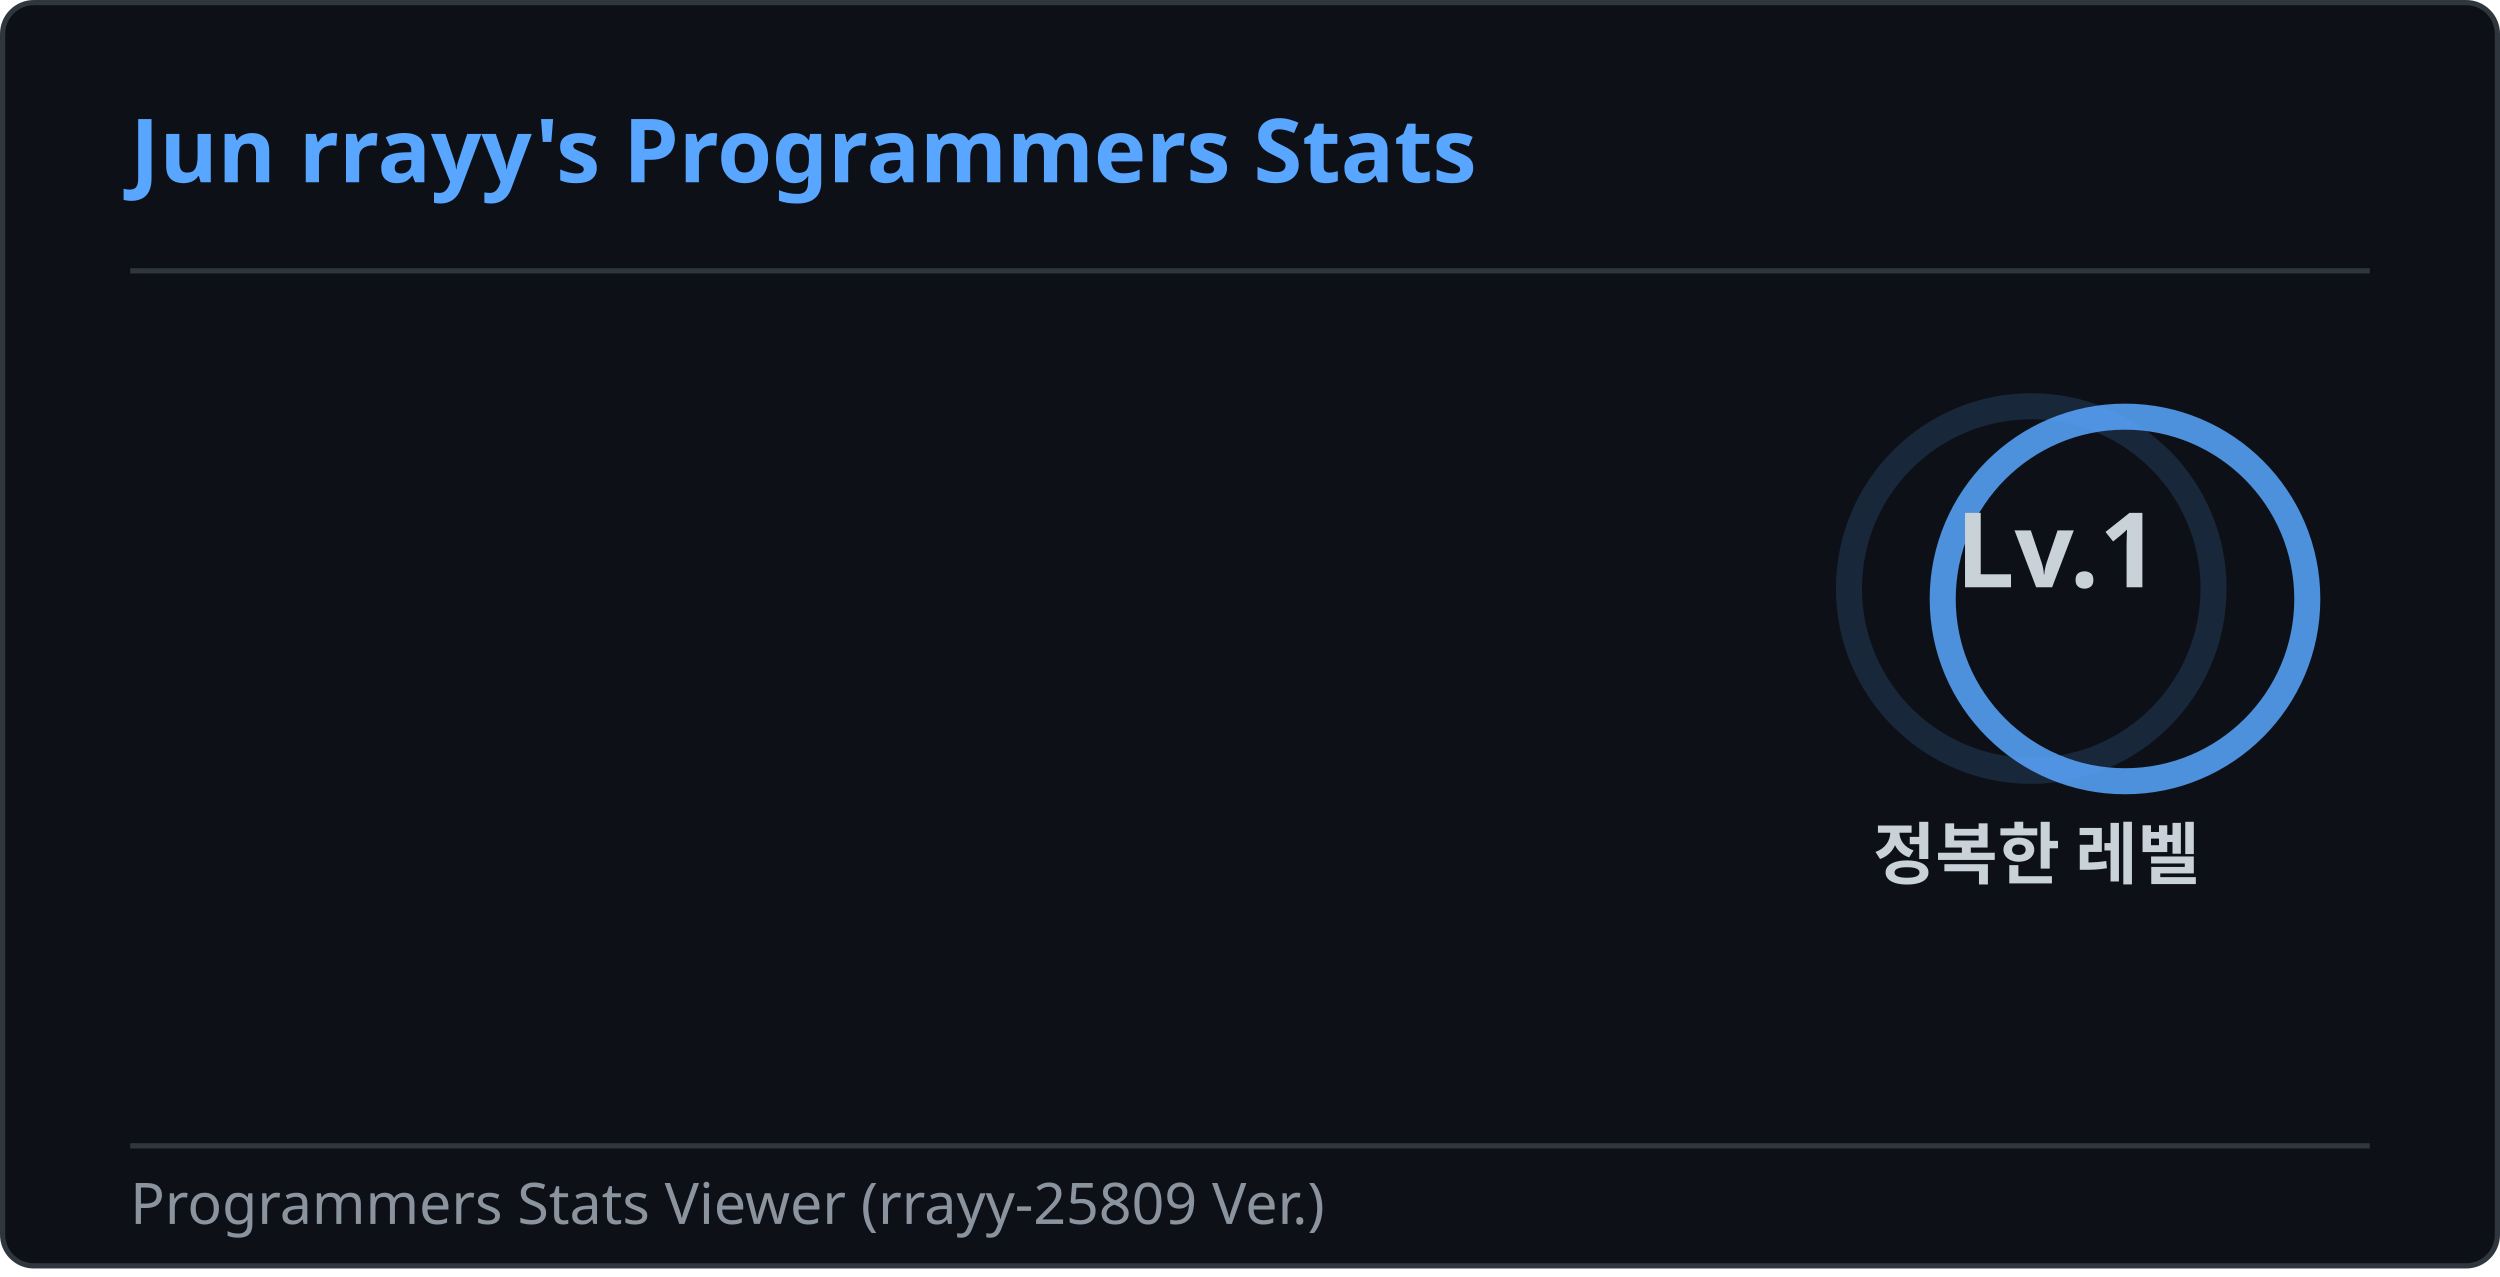
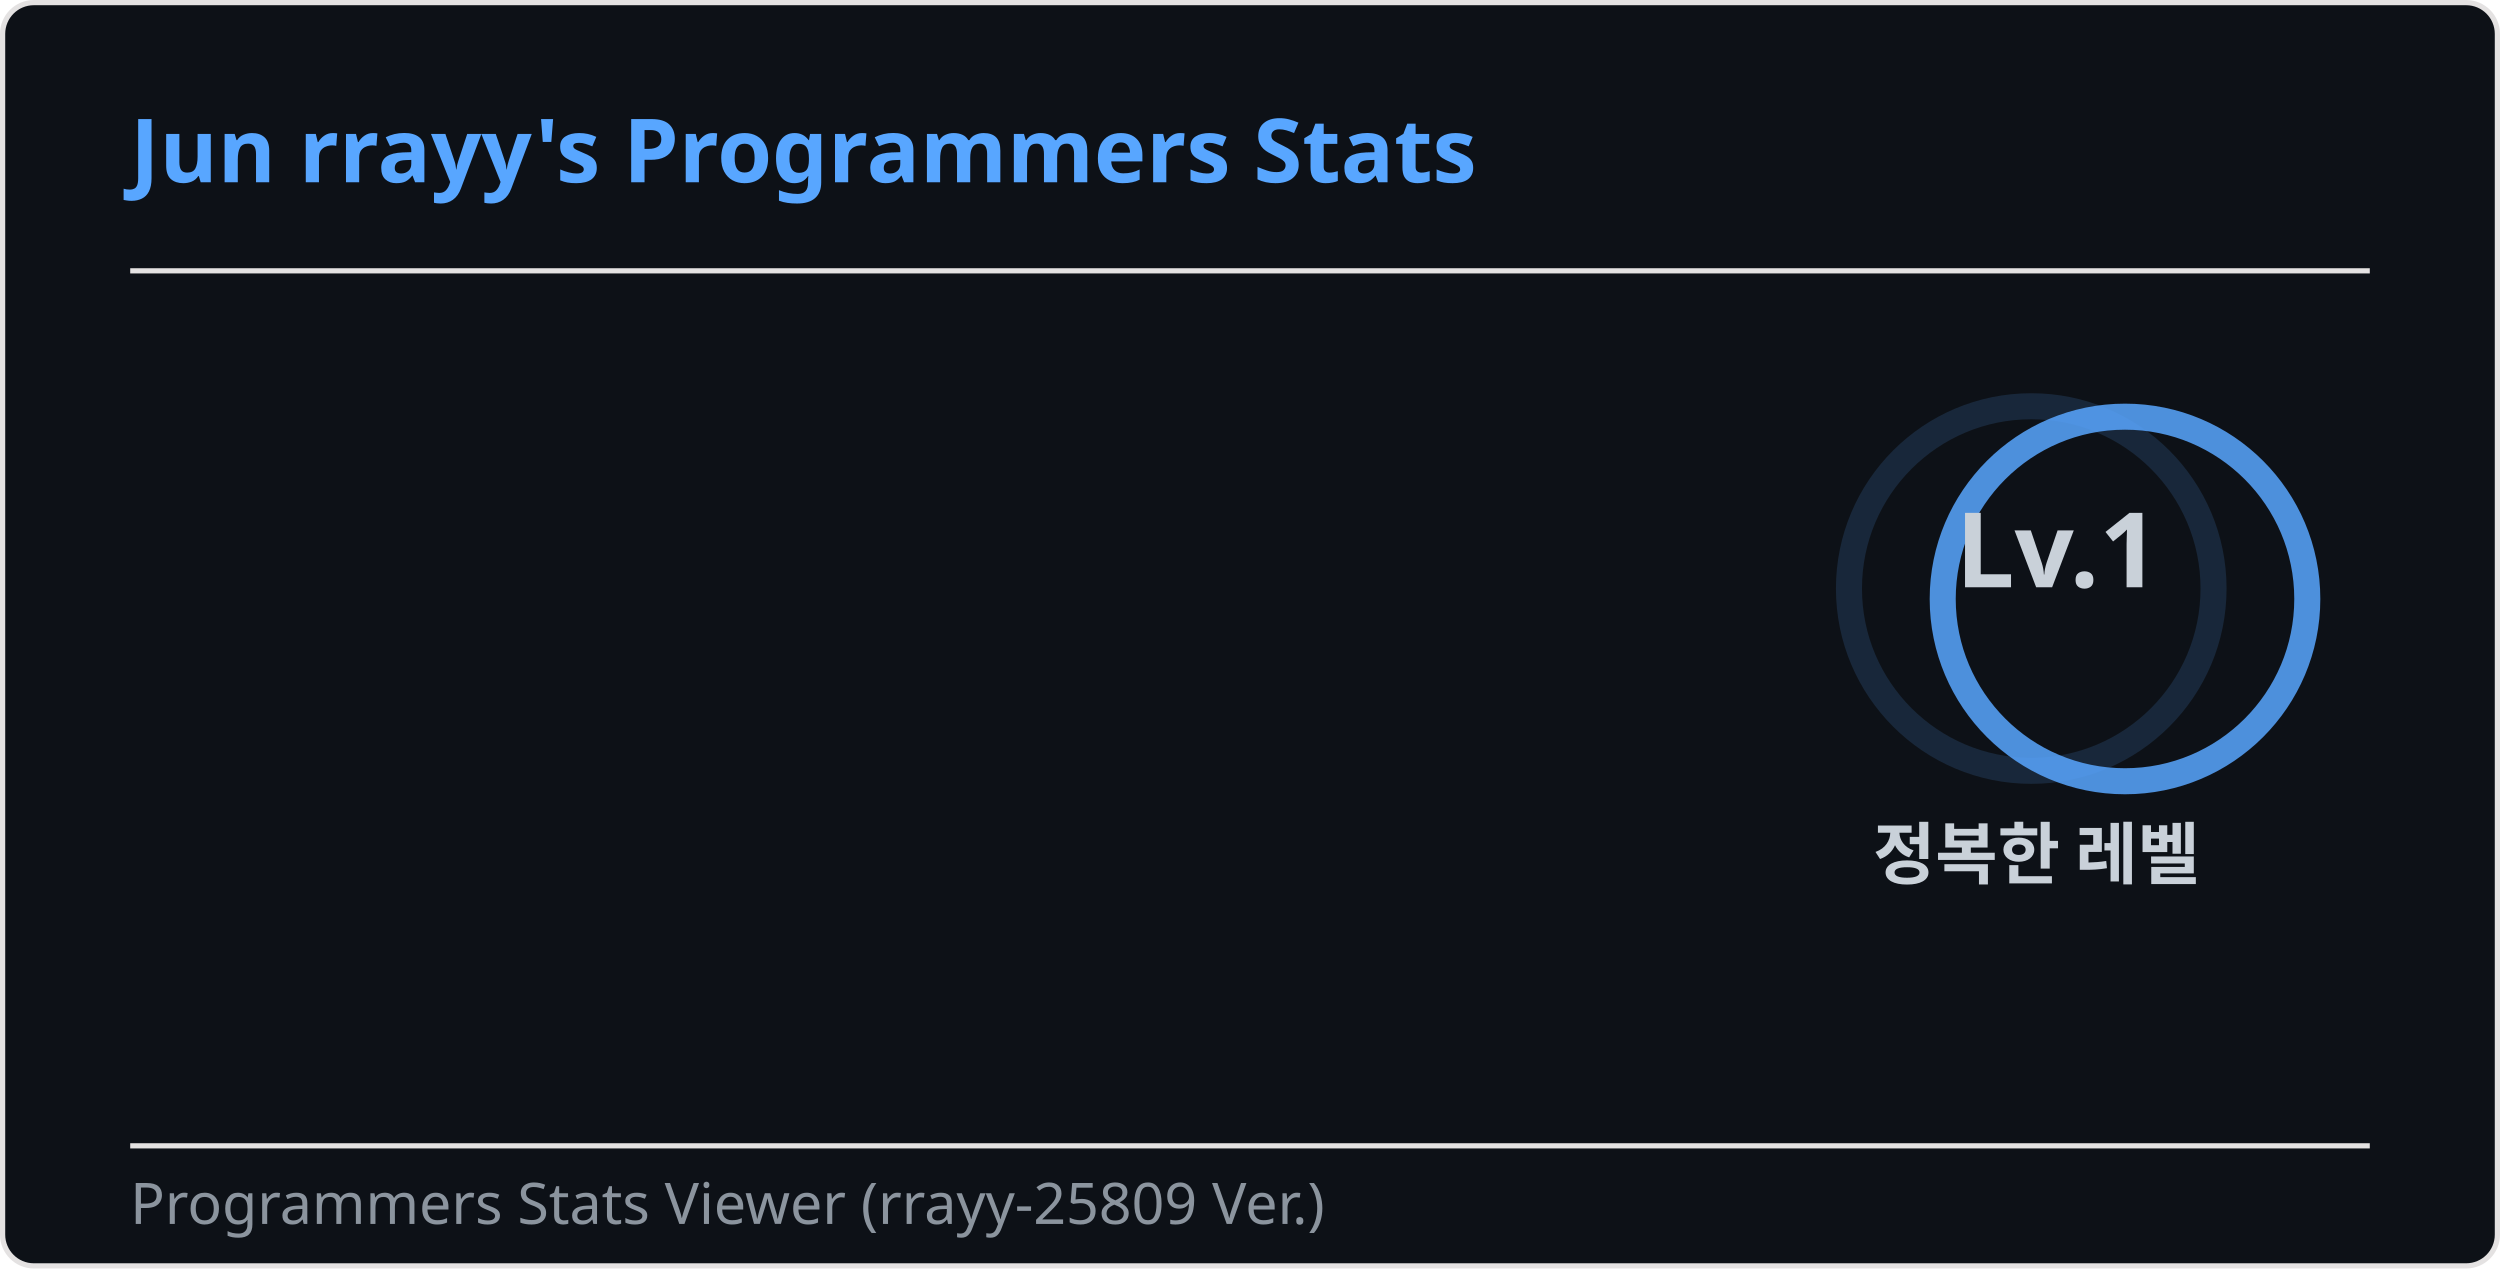
<svg xmlns="http://www.w3.org/2000/svg" version="1.1" width="480" height="245" style="shape-rendering:geometricPrecision; text-rendering:geometricPrecision; image-rendering:optimizeQuality; fill-rule:evenodd; clip-rule:evenodd">
  <style>
        .header {
            font: 600 17px 'Segoe UI', Ubuntu, Sans-Serif;
            fill: #58a6ff;
            animation: fadeInAnimation 0.8s ease-in-out forwards;
        }

        .subheader {
            font: 400 11px 'Segoe UI', Ubuntu, Sans-Serif;
            fill: #8b949e;
            animation: fadeInAnimation 0.8s ease-in-out forwards;
        }

        .stat {
            font: 600 13px 'Segoe UI', Ubuntu, "Helvetica Neue", Sans-Serif;
            fill: #c9d1d9;
        }

        .stat-value {
            font: 700 13px 'Segoe UI', Ubuntu, "Helvetica Neue", Sans-Serif;
            fill: #58a6ff;
        }

        @supports(-moz-appearance: auto) {
            .stat { font-size: 11px; }
            .stat-value { font-size: 11px; }
        }

        .stagger {
            opacity: 0;
            animation: fadeInAnimation 0.3s ease-in-out forwards;
        }

        .rank-text {
            font: 800 20px 'Segoe UI', Ubuntu, Sans-Serif;
            fill: #c9d1d9;
            animation: scaleInAnimation 0.3s ease-in-out forwards;
        }

        .divider {
-             stroke: #30363d;
+             stroke: #E4E2E2;
            stroke-width: 1;
        }

        .rank-circle-rim {
            stroke: #58a6ff;
            fill: none;
            stroke-width: 5;
            opacity: 0.15;
        }

        .rank-circle {
            stroke: #58a6ff;
            stroke-dasharray: 220;
            fill: none;
            stroke-width: 5;
            stroke-linecap: round;
            opacity: 0.85;
            transform-origin: -10px 8px;
            transform: rotate(-90deg);
            animation: rankAnimation 1.2s forwards ease-in-out;
        }

        /* rank=50125 → relatively low → let's show ~15% filled */
        @keyframes rankAnimation {
            from { stroke-dashoffset: 220; }
            to   { stroke-dashoffset: 146; }
        }

        /* progress bar */
        .bar-bg {
            fill: #21262d;
            rx: 3;
        }
        .bar-fill {
            fill: #58a6ff;
            rx: 3;
            animation: barGrow 1s ease-in-out forwards;
        }
        .bar-fill-green {
            fill: #3fb950;
            rx: 3;
            animation: barGrow 1s ease-in-out forwards;
        }

        @keyframes barGrow {
            from { width: 0; }
        }

        @keyframes scaleInAnimation {
            from { transform: translate(-5px, 5px) scale(0); }
            to   { transform: translate(-5px, 5px) scale(1); }
        }

        @keyframes fadeInAnimation {
            from { opacity: 0; }
            to   { opacity: 1; }
        }
    </style>
-   <rect x="0.5" y="0.5" rx="6" height="99%" stroke="#30363d" width="479" fill="#0d1117" stroke-opacity="1" />
+   <rect x="0.5" y="0.5" rx="6" height="99%" stroke="#E4E2E2" width="479" fill="#0D1117" stroke-opacity="1" />
  <g transform="translate(25, 35)">
    <text x="0" y="0" class="header">Jun rrayy's Programmers Stats</text>
  </g>
  <line x1="25" y1="52" x2="455" y2="52" class="divider" />
  <g transform="translate(400, 105)">
    <circle class="rank-circle-rim" cx="-10" cy="8" r="35" />
    <circle class="rank-circle" cx="-10" cy="8" r="35" />
    <g class="rank-text">
      <text x="-5" alignment-baseline="central" dominant-baseline="central" text-anchor="middle">Lv.1</text>
    </g>
    <text class="stat" x="-9" y="58" alignment-baseline="central" dominant-baseline="central" text-anchor="middle">정복한 레벨</text>
  </g>
  <g transform="translate(0, 65)">
    <g class="stagger" style="animation-delay: 300ms" transform="translate(25, 0)">
      <text class="stat" y="12.5">현 랭킹 점수:</text>
      <text class="stat-value" x="180" y="12.5">1,343점</text>
    </g>
    <g class="stagger" style="animation-delay: 450ms" transform="translate(25, 27)">
      <text class="stat" y="12.5">현 순위:</text>
-       <text class="stat-value" x="180" y="12.5">49,357위</text>
+       <text class="stat-value" x="180" y="12.5">49,576위</text>
    </g>
    <g class="stagger" style="animation-delay: 600ms" transform="translate(25, 54)">
      <text class="stat" y="12.5">코딩테스트 정답률:</text>
-       <text class="stat-value" x="180" y="12.5">21.6%</text>
+       <text class="stat-value" x="180" y="12.5">21.3%</text>
    </g>
    <g class="stagger" style="animation-delay: 750ms" transform="translate(25, 81)">
      <text class="stat" y="12.5">해결한 코딩테스트:</text>
      <text class="stat-value" x="180" y="12.5">147 문제</text>
    </g>
    <g class="stagger" style="animation-delay: 900ms" transform="translate(25, 108)">
      <text class="stat" y="12.5">경력 점수:</text>
      <text class="stat-value" x="180" y="12.5">0점</text>
    </g>
    <g class="stagger" style="animation-delay: 1050ms" transform="translate(25, 132)">
      <text class="stat" y="12.5">가입 기간:</text>
-       <text class="stat-value" x="180" y="12.5">823일</text>
+       <text class="stat-value" x="180" y="12.5">834일</text>
    </g>
  </g>
  <line x1="25" y1="220" x2="455" y2="220" class="divider" />
  <text x="25" y="235" class="subheader">Programmers Stats Viewer (rrayy-25809 Ver.)</text>
</svg>
